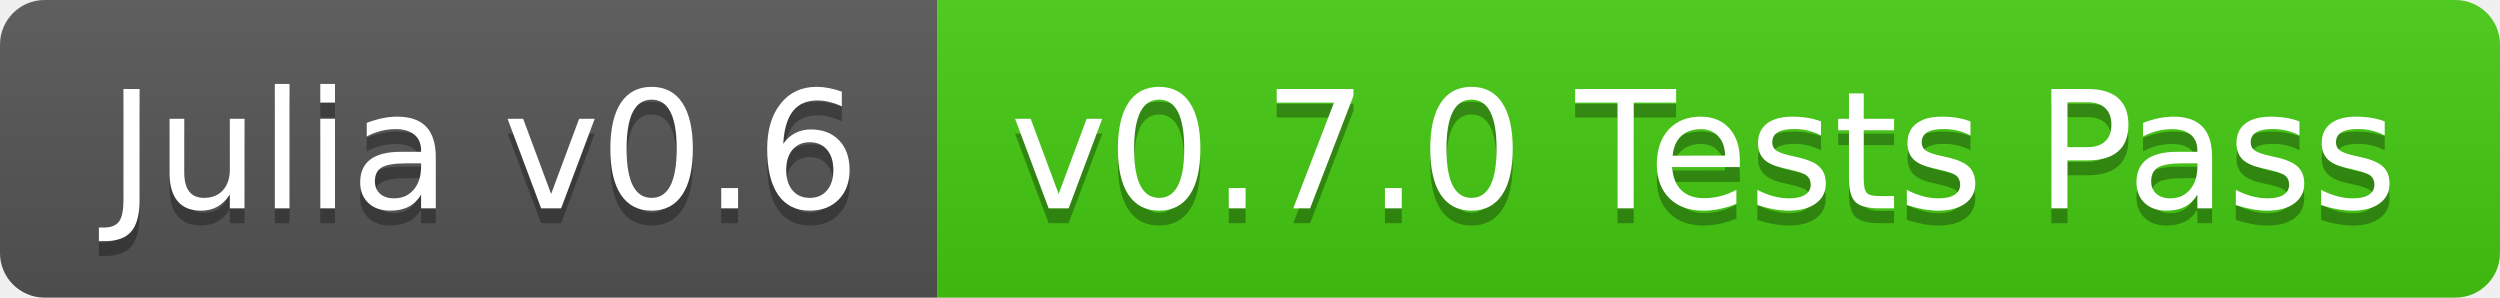
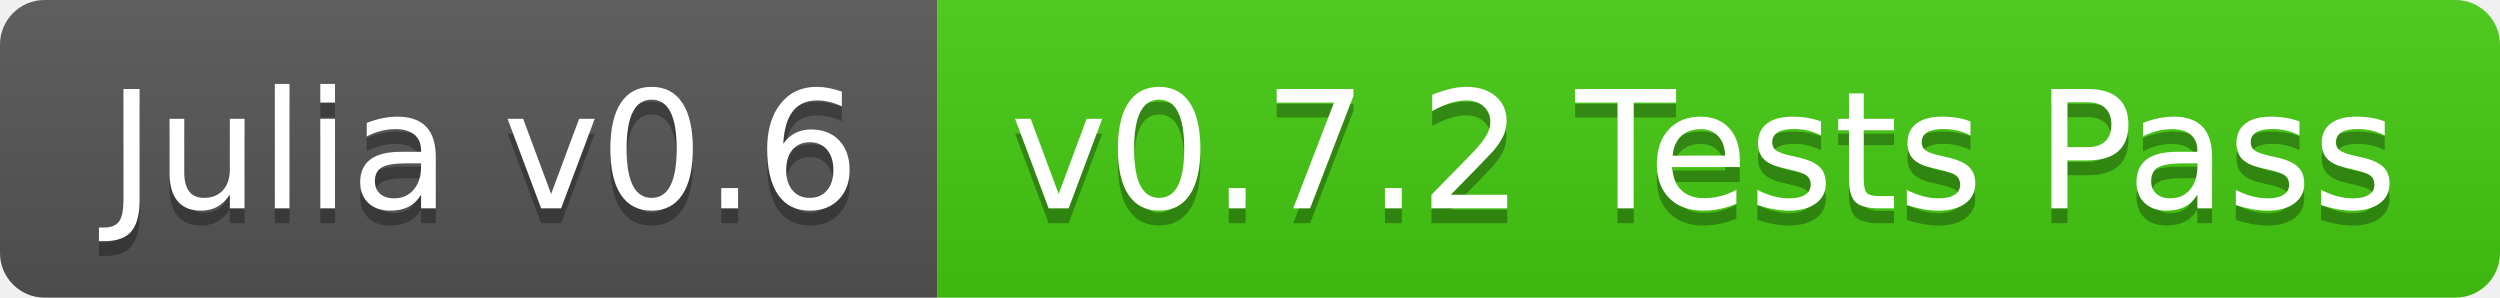
<svg xmlns="http://www.w3.org/2000/svg" width="168" height="20">
  <linearGradient id="b" x2="0" y2="100%">
    <stop offset="0" stop-color="#bbb" stop-opacity=".1" />
    <stop offset="1" stop-opacity=".1" />
  </linearGradient>
  <clipPath id="a">
    <rect width="168" height="20" rx="3" fill="#fff" />
  </clipPath>
  <g clip-path="url(#a)">
    <path fill="#555" d="M0 0h63v20H0z" />
    <path fill="#4c1" d="M63 0h105v20H63z" />
    <path fill="url(#b)" d="M0 0h168v20H0z" />
  </g>
  <g fill="#fff" text-anchor="middle" font-family="DejaVu Sans,Verdana,Geneva,sans-serif" font-size="110">
    <text x="325" y="150" fill="#010101" fill-opacity=".3" transform="scale(.1)" textLength="530">Julia v0.6</text>
    <text x="325" y="140" transform="scale(.1)" textLength="530">Julia v0.6</text>
-     <text x="1145" y="150" fill="#010101" fill-opacity=".3" transform="scale(.1)" textLength="950">v0.7.0 Tests Pass</text>
-     <text x="1145" y="140" transform="scale(.1)" textLength="950">v0.7.0 Tests Pass</text>
+     <text x="1145" y="150" fill="#010101" fill-opacity=".3" transform="scale(.1)" textLength="950">v0.7.2 Tests Pass</text>
+     <text x="1145" y="140" transform="scale(.1)" textLength="950">v0.7.2 Tests Pass</text>
  </g>
</svg>
